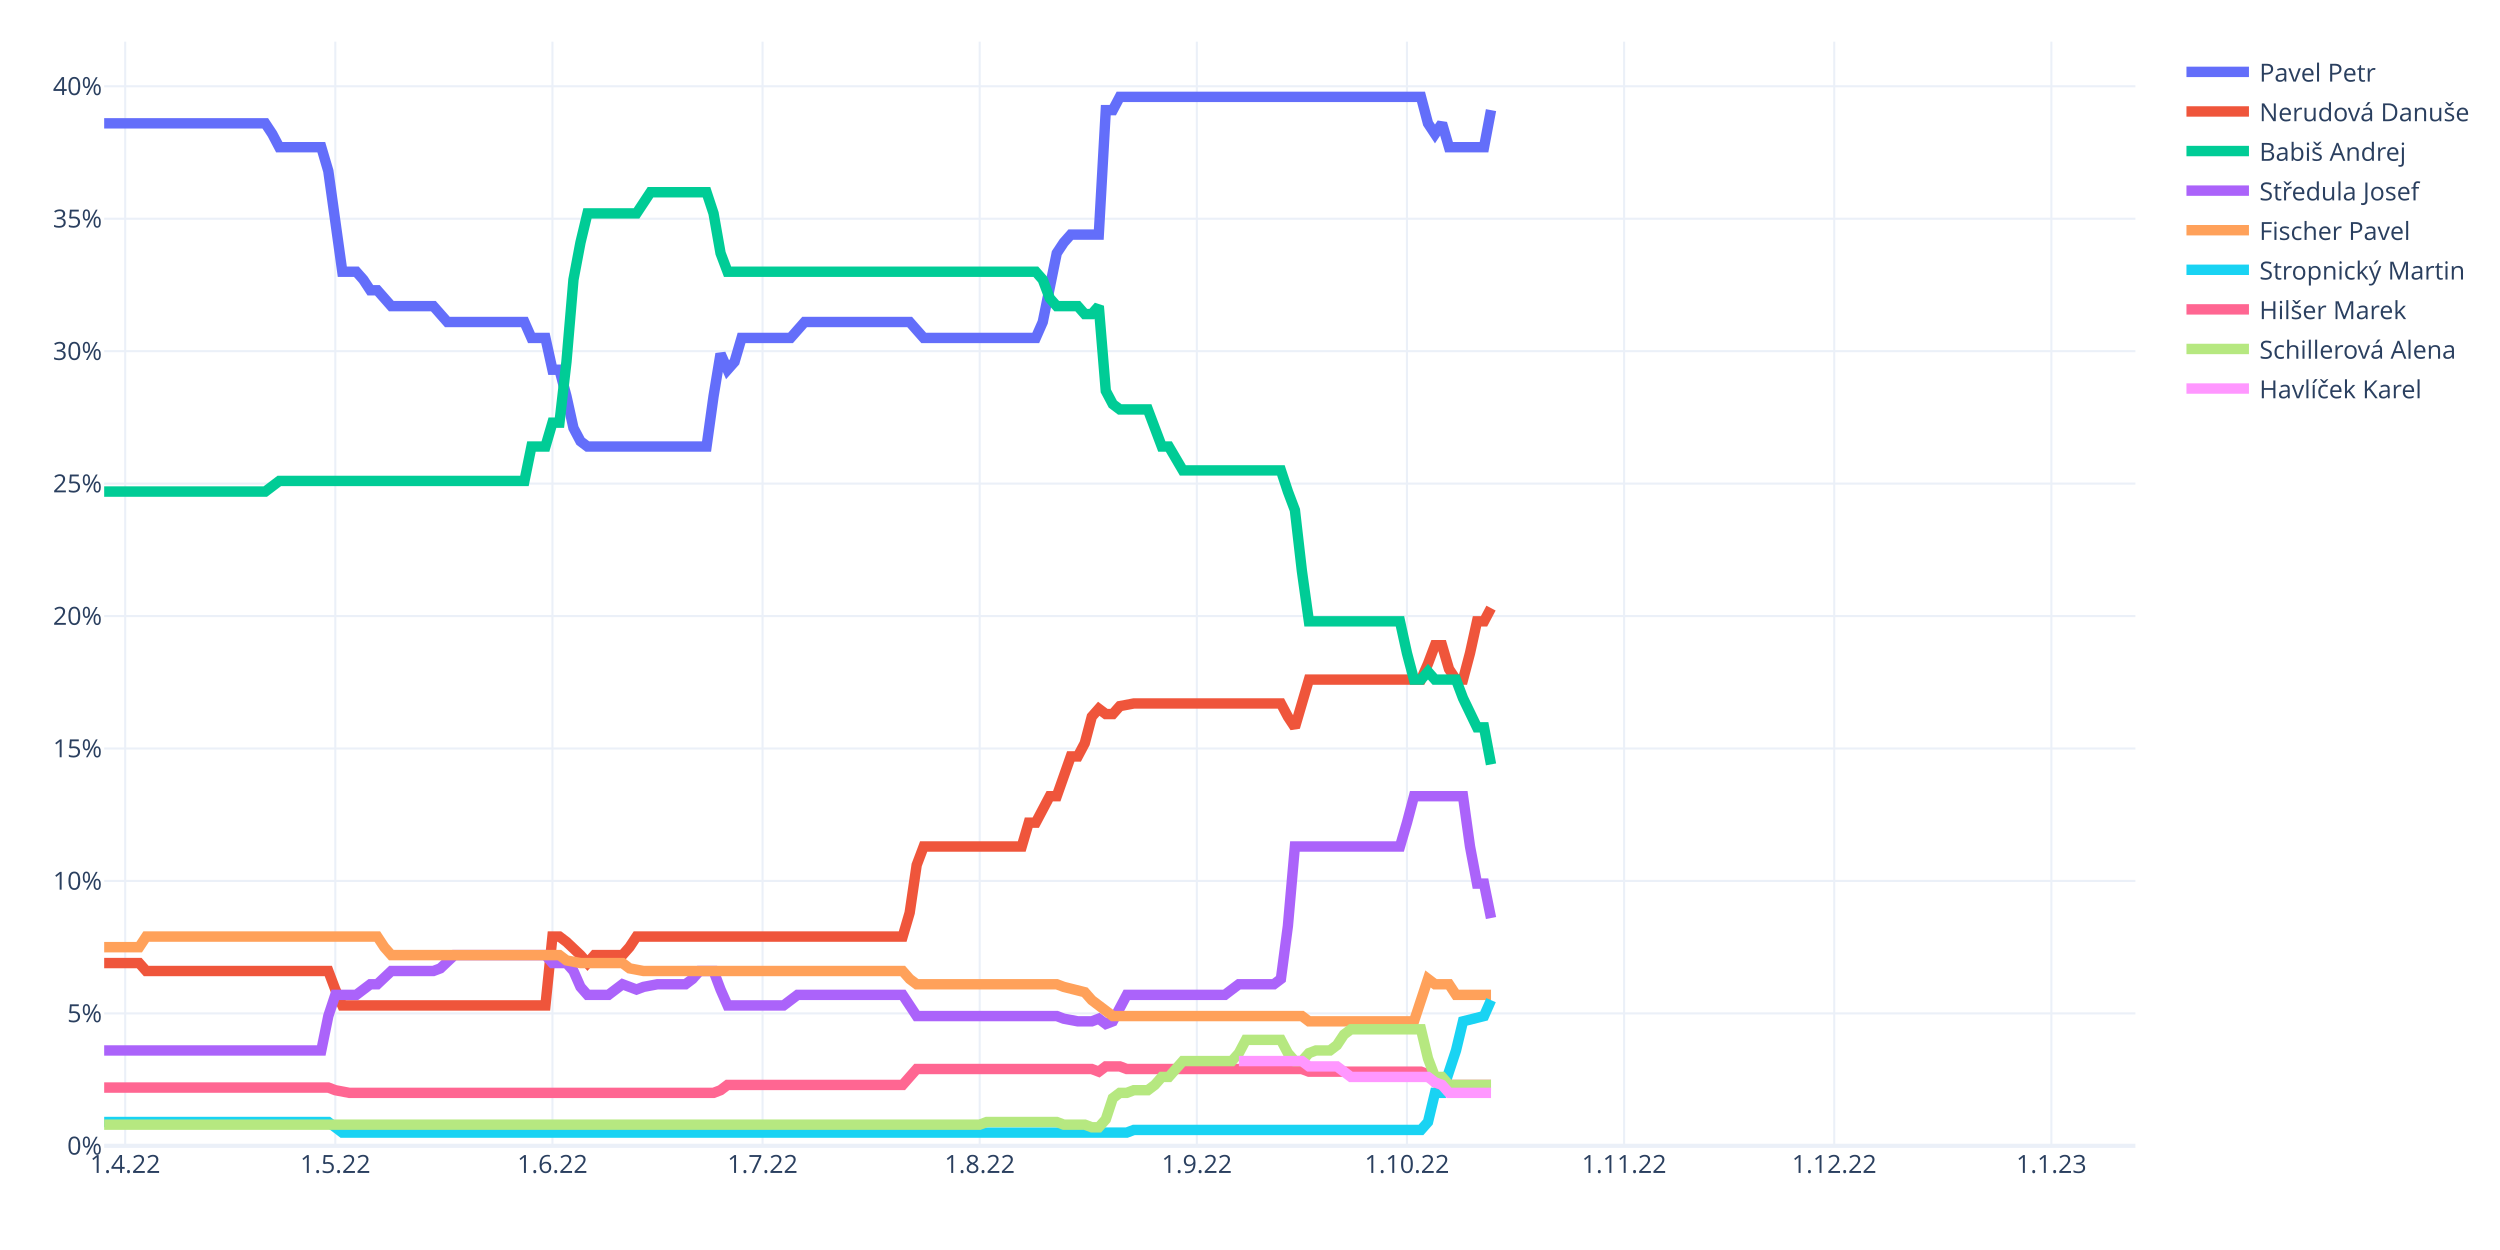
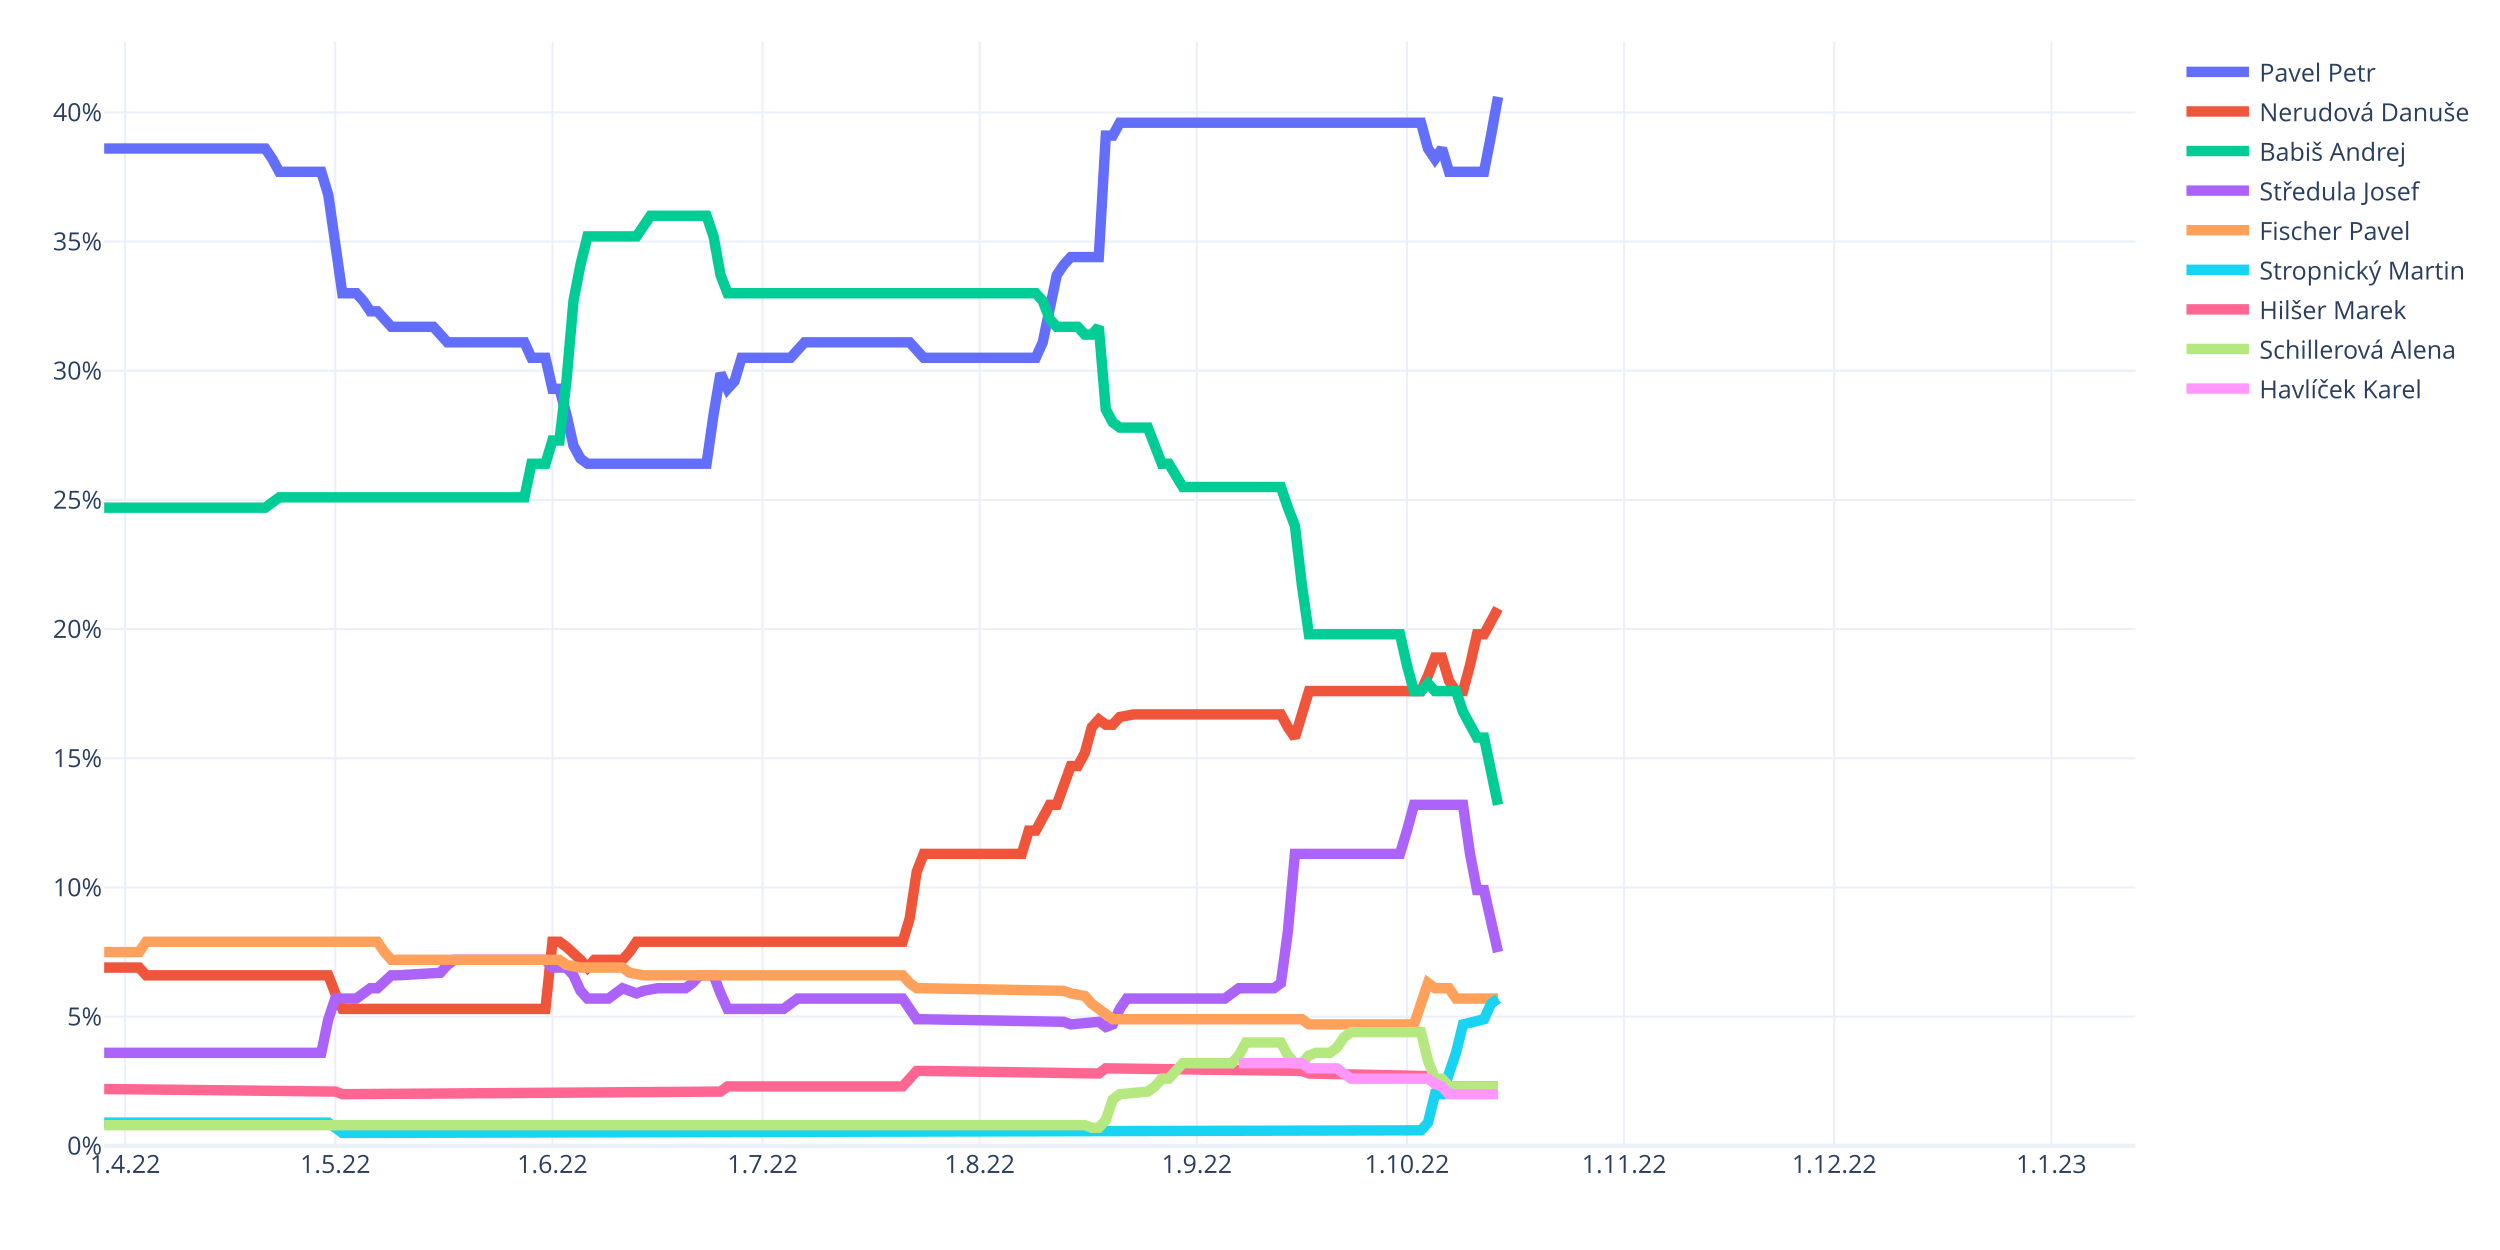
<svg xmlns="http://www.w3.org/2000/svg" class="main-svg" width="1200" height="600" style="" viewBox="0 0 1200 600">
  <rect x="0" y="0" width="1200" height="600" style="fill: rgb(255, 255, 255); fill-opacity: 1;" />
-   <defs id="defs-a391bd">
+   <defs id="defs-e51ece">
    <g class="clips">
-       <clipPath id="clipa391bdxyplot" class="plotclip">
+       <clipPath id="clipe51ecexyplot" class="plotclip">
        <rect width="975" height="530" />
      </clipPath>
-       <clipPath class="axesclip" id="clipa391bdx">
+       <clipPath class="axesclip" id="clipe51ecex">
        <rect x="50" y="0" width="975" height="600" />
      </clipPath>
-       <clipPath class="axesclip" id="clipa391bdy">
+       <clipPath class="axesclip" id="clipe51ecey">
        <rect x="0" y="20" width="1200" height="530" />
      </clipPath>
-       <clipPath class="axesclip" id="clipa391bdxy">
+       <clipPath class="axesclip" id="clipe51ecexy">
        <rect x="50" y="20" width="975" height="530" />
      </clipPath>
    </g>
    <g class="gradients" />
    <g class="patterns" />
  </defs>
  <g class="bglayer" />
  <g class="layer-below">
    <g class="imagelayer" />
    <g class="shapelayer" />
  </g>
  <g class="cartesianlayer">
    <g class="subplot xy">
      <g class="layer-subplot">
        <g class="shapelayer" />
        <g class="imagelayer" />
      </g>
      <g class="minor-gridlayer">
        <g class="x" />
        <g class="y" />
      </g>
      <g class="gridlayer">
        <g class="x">
          <path class="xgrid crisp" transform="translate(60.09,0)" d="M0,20v530" style="stroke: rgb(235, 240, 248); stroke-opacity: 1; stroke-width: 1px;" />
          <path class="xgrid crisp" transform="translate(160.95,0)" d="M0,20v530" style="stroke: rgb(235, 240, 248); stroke-opacity: 1; stroke-width: 1px;" />
          <path class="xgrid crisp" transform="translate(265.17,0)" d="M0,20v530" style="stroke: rgb(235, 240, 248); stroke-opacity: 1; stroke-width: 1px;" />
          <path class="xgrid crisp" transform="translate(366.03,0)" d="M0,20v530" style="stroke: rgb(235, 240, 248); stroke-opacity: 1; stroke-width: 1px;" />
          <path class="xgrid crisp" transform="translate(470.26,0)" d="M0,20v530" style="stroke: rgb(235, 240, 248); stroke-opacity: 1; stroke-width: 1px;" />
          <path class="xgrid crisp" transform="translate(574.48,0)" d="M0,20v530" style="stroke: rgb(235, 240, 248); stroke-opacity: 1; stroke-width: 1px;" />
          <path class="xgrid crisp" transform="translate(675.34,0)" d="M0,20v530" style="stroke: rgb(235, 240, 248); stroke-opacity: 1; stroke-width: 1px;" />
          <path class="xgrid crisp" transform="translate(779.57,0)" d="M0,20v530" style="stroke: rgb(235, 240, 248); stroke-opacity: 1; stroke-width: 1px;" />
          <path class="xgrid crisp" transform="translate(880.43,0)" d="M0,20v530" style="stroke: rgb(235, 240, 248); stroke-opacity: 1; stroke-width: 1px;" />
          <path class="xgrid crisp" transform="translate(984.66,0)" d="M0,20v530" style="stroke: rgb(235, 240, 248); stroke-opacity: 1; stroke-width: 1px;" />
        </g>
        <g class="y">
-           <path class="ygrid crisp" transform="translate(0,486.43)" d="M50,0h975" style="stroke: rgb(235, 240, 248); stroke-opacity: 1; stroke-width: 1px;" />
-           <path class="ygrid crisp" transform="translate(0,422.85)" d="M50,0h975" style="stroke: rgb(235, 240, 248); stroke-opacity: 1; stroke-width: 1px;" />
-           <path class="ygrid crisp" transform="translate(0,359.28)" d="M50,0h975" style="stroke: rgb(235, 240, 248); stroke-opacity: 1; stroke-width: 1px;" />
-           <path class="ygrid crisp" transform="translate(0,295.71)" d="M50,0h975" style="stroke: rgb(235, 240, 248); stroke-opacity: 1; stroke-width: 1px;" />
-           <path class="ygrid crisp" transform="translate(0,232.13)" d="M50,0h975" style="stroke: rgb(235, 240, 248); stroke-opacity: 1; stroke-width: 1px;" />
-           <path class="ygrid crisp" transform="translate(0,168.56)" d="M50,0h975" style="stroke: rgb(235, 240, 248); stroke-opacity: 1; stroke-width: 1px;" />
-           <path class="ygrid crisp" transform="translate(0,104.99)" d="M50,0h975" style="stroke: rgb(235, 240, 248); stroke-opacity: 1; stroke-width: 1px;" />
-           <path class="ygrid crisp" transform="translate(0,41.41)" d="M50,0h975" style="stroke: rgb(235, 240, 248); stroke-opacity: 1; stroke-width: 1px;" />
+           <path class="ygrid crisp" transform="translate(0,487.99)" d="M50,0h975" style="stroke: rgb(235, 240, 248); stroke-opacity: 1; stroke-width: 1px;" />
+           <path class="ygrid crisp" transform="translate(0,425.99)" d="M50,0h975" style="stroke: rgb(235, 240, 248); stroke-opacity: 1; stroke-width: 1px;" />
+           <path class="ygrid crisp" transform="translate(0,363.98)" d="M50,0h975" style="stroke: rgb(235, 240, 248); stroke-opacity: 1; stroke-width: 1px;" />
+           <path class="ygrid crisp" transform="translate(0,301.97)" d="M50,0h975" style="stroke: rgb(235, 240, 248); stroke-opacity: 1; stroke-width: 1px;" />
+           <path class="ygrid crisp" transform="translate(0,239.96)" d="M50,0h975" style="stroke: rgb(235, 240, 248); stroke-opacity: 1; stroke-width: 1px;" />
+           <path class="ygrid crisp" transform="translate(0,177.96)" d="M50,0h975" style="stroke: rgb(235, 240, 248); stroke-opacity: 1; stroke-width: 1px;" />
+           <path class="ygrid crisp" transform="translate(0,115.95)" d="M50,0h975" style="stroke: rgb(235, 240, 248); stroke-opacity: 1; stroke-width: 1px;" />
+           <path class="ygrid crisp" transform="translate(0,53.94)" d="M50,0h975" style="stroke: rgb(235, 240, 248); stroke-opacity: 1; stroke-width: 1px;" />
        </g>
      </g>
      <g class="zerolinelayer">
        <path class="yzl zl crisp" transform="translate(0,550)" d="M50,0h975" style="stroke: rgb(235, 240, 248); stroke-opacity: 1; stroke-width: 2px;" />
      </g>
      <path class="xlines-below" />
      <path class="ylines-below" />
      <g class="overlines-below" />
      <g class="xaxislayer-below" />
      <g class="yaxislayer-below" />
      <g class="overaxes-below" />
-       <g class="plot" transform="translate(50,20)" clip-path="url(#clipa391bdxyplot)">
+       <g class="plot" transform="translate(50,20)" clip-path="url(#clipe51ecexyplot)">
        <g class="scatterlayer mlayer">
-           <g class="trace scatter tracee5b2b9" style="stroke-miterlimit: 2; opacity: 1;">
-             <g class="fills" />
-             <g class="errorbars" />
-             <g class="lines">
-               <path class="js-line" d="M0,39.21L77.33,39.21L80.69,44.3L84.05,50.66L87.41,50.66L104.22,50.66L107.59,62.1L114.31,110.42L117.67,110.42L121.03,110.42L124.4,114.23L127.76,119.32L131.12,119.32L137.84,126.95L141.21,126.95L158.02,126.95L161.38,130.76L164.74,134.57L168.1,134.57L201.72,134.57L205.09,142.2L211.81,142.2L215.17,157.46L218.53,157.46L221.9,170.18L225.26,185.43L228.62,191.79L231.98,194.33L235.34,194.33L289.14,194.33L292.5,170.18L295.86,149.83L299.22,157.46L302.59,153.65L305.95,142.2L329.48,142.2L332.84,138.39L336.21,134.57L339.57,134.57L386.64,134.57L390,138.39L393.36,142.2L396.72,142.2L447.16,142.2L450.52,134.57L457.24,101.52L460.6,96.43L463.97,92.62L467.33,92.62L477.41,92.62L480.78,32.86L484.14,32.86L487.5,26.5L632.07,26.5L635.43,39.21L638.79,44.3L642.16,39.21L645.52,50.66L648.88,50.66L662.33,50.66L665.69,32.86" style="vector-effect: non-scaling-stroke; fill: none; stroke: rgb(99, 110, 250); stroke-opacity: 1; stroke-width: 5px; opacity: 1;" />
-             </g>
-             <g class="points" />
-             <g class="text" />
-           </g>
-           <g class="trace scatter traceb615b2" style="stroke-miterlimit: 2; opacity: 1;">
-             <g class="fills" />
-             <g class="errorbars" />
-             <g class="lines">
-               <path class="js-line" d="M0,442.27L16.81,442.27L20.17,446.08L107.59,446.08L110.95,454.98L114.31,462.61L117.67,462.61L211.81,462.61L215.17,429.55L218.53,429.55L221.9,432.1L228.62,438.45L231.98,442.27L235.34,438.45L238.71,438.45L248.79,438.45L252.16,434.64L255.52,429.55L258.88,429.55L383.28,429.55L386.64,418.11L390,395.22L393.36,386.32L440.43,386.32L443.79,374.88L447.16,374.88L450.52,368.52L453.88,362.17L457.24,362.17L463.97,343.09L467.33,343.09L470.69,336.74L474.05,324.02L477.41,320.21L480.78,322.75L484.14,322.75L487.5,318.94L494.22,317.67L497.59,317.67L564.83,317.67L568.19,324.02L571.55,329.11L574.91,317.67L578.28,306.22L581.64,306.22L632.07,306.22L635.43,298.59L638.79,289.69L642.16,289.69L645.52,301.14L648.88,306.22L652.24,306.22L655.6,293.51L658.97,278.25L662.33,278.25L665.69,271.89" style="vector-effect: non-scaling-stroke; fill: none; stroke: rgb(239, 85, 59); stroke-opacity: 1; stroke-width: 5px; opacity: 1;" />
-             </g>
-             <g class="points" />
-             <g class="text" />
-           </g>
-           <g class="trace scatter trace003e22" style="stroke-miterlimit: 2; opacity: 1;">
-             <g class="fills" />
-             <g class="errorbars" />
-             <g class="lines">
-               <path class="js-line" d="M0,215.95L77.33,215.95L80.69,213.41L84.05,210.86L87.41,210.86L201.72,210.86L205.09,194.33L211.81,194.33L215.17,182.89L218.53,182.89L221.9,153.65L225.26,114.23L228.62,96.43L231.98,82.44L235.34,82.44L255.52,82.44L258.88,77.36L262.24,72.27L265.6,72.27L289.14,72.27L292.5,82.44L295.86,101.52L299.22,110.42L447.16,110.42L450.52,114.23L453.88,123.13L457.24,126.95L467.33,126.95L470.69,130.76L474.05,130.76L477.41,126.95L480.78,167.63L484.14,173.99L487.5,176.53L490.86,176.53L500.95,176.53L504.31,185.43L507.67,194.33L511.03,194.33L517.76,205.78L521.12,205.78L564.83,205.78L568.19,215.95L571.55,224.85L574.91,254.09L578.28,278.25L581.64,278.25L621.98,278.25L625.34,293.51L628.71,306.22L632.07,306.22L635.43,302.41L638.79,306.22L648.88,306.22L652.24,315.12L658.97,329.11L662.33,329.11L665.69,346.91" style="vector-effect: non-scaling-stroke; fill: none; stroke: rgb(0, 204, 150); stroke-opacity: 1; stroke-width: 5px; opacity: 1;" />
-             </g>
-             <g class="points" />
-             <g class="text" />
-           </g>
-           <g class="trace scatter tracead8dcc" style="stroke-miterlimit: 2; opacity: 1;">
-             <g class="fills" />
-             <g class="errorbars" />
-             <g class="lines">
-               <path class="js-line" d="M0,484.23L104.22,484.23L107.59,467.7L110.95,457.53L114.31,457.53L121.03,457.53L124.4,454.98L127.76,452.44L131.12,452.44L137.84,446.08L141.21,446.08L158.02,446.08L161.38,444.81L168.1,438.45L171.47,438.45L211.81,438.45L215.17,442.27L221.9,442.27L225.26,446.08L228.62,453.71L231.98,457.53L242.07,457.53L245.43,454.98L248.79,452.44L252.16,453.71L255.52,454.98L258.88,453.71L265.6,452.44L268.97,452.44L279.05,452.44L282.41,449.9L285.78,446.08L289.14,446.08L292.5,446.08L295.86,454.98L299.22,462.61L302.59,462.61L326.12,462.61L329.48,460.07L332.84,457.53L336.21,457.53L383.28,457.53L386.64,462.61L390,467.7L393.36,467.7L457.24,467.7L460.6,468.97L467.33,470.24L470.69,470.24L474.05,470.24L477.41,468.97L480.78,471.51L484.14,470.24L490.86,457.53L494.22,457.53L537.93,457.53L541.29,454.98L544.66,452.44L548.02,452.44L561.47,452.44L564.83,449.9L568.19,424.47L571.55,386.32L621.98,386.32L625.34,374.88L628.71,362.17L632.07,362.17L652.24,362.17L655.6,386.32L658.97,404.13L662.33,404.13L665.69,420.65" style="vector-effect: non-scaling-stroke; fill: none; stroke: rgb(171, 99, 250); stroke-opacity: 1; stroke-width: 5px; opacity: 1;" />
-             </g>
-             <g class="points" />
-             <g class="text" />
-           </g>
-           <g class="trace scatter trace013ec3" style="stroke-miterlimit: 2; opacity: 1;">
-             <g class="fills" />
-             <g class="errorbars" />
-             <g class="lines">
-               <path class="js-line" d="M0,434.64L16.81,434.64L20.17,429.55L131.12,429.55L134.48,434.64L137.84,438.45L141.21,438.45L218.53,438.45L221.9,441L228.62,442.27L231.98,442.27L248.79,442.27L252.16,444.81L258.88,446.08L262.24,446.08L383.28,446.08L386.64,449.9L390,452.44L393.36,452.44L457.24,452.44L460.6,453.71L470.69,456.26L474.05,460.07L484.14,467.7L487.5,467.7L574.91,467.7L578.28,470.24L628.71,470.24L632.07,460.07L635.43,449.9L638.79,452.44L645.52,452.44L648.88,457.53L665.69,457.53" style="vector-effect: non-scaling-stroke; fill: none; stroke: rgb(255, 161, 90); stroke-opacity: 1; stroke-width: 5px; opacity: 1;" />
-             </g>
-             <g class="points" />
-             <g class="text" />
-           </g>
-           <g class="trace scatter trace34d248" style="stroke-miterlimit: 2; opacity: 1;">
-             <g class="fills" />
-             <g class="errorbars" />
-             <g class="lines">
-               <path class="js-line" d="M0,518.56L107.59,518.56L110.95,521.1L114.31,523.64L117.67,523.64L490.86,523.64L494.22,522.37L632.07,522.37L635.43,518.56L638.79,504.57L642.16,504.57L648.88,484.23L652.24,470.24L662.33,467.7L665.69,460.07" style="vector-effect: non-scaling-stroke; fill: none; stroke: rgb(25, 211, 243); stroke-opacity: 1; stroke-width: 5px; opacity: 1;" />
-             </g>
-             <g class="points" />
-             <g class="text" />
-           </g>
-           <g class="trace scatter trace7b94ed" style="stroke-miterlimit: 2; opacity: 1;">
-             <g class="fills" />
-             <g class="errorbars" />
-             <g class="lines">
-               <path class="js-line" d="M0,502.03L107.59,502.03L110.95,503.3L117.67,504.57L121.03,504.57L292.5,504.57L295.86,503.3L299.22,500.76L302.59,500.76L383.28,500.76L386.64,496.94L390,493.13L393.36,493.13L474.05,493.13L477.41,494.4L480.78,491.86L484.14,491.86L487.5,491.86L490.86,493.13L574.91,493.13L578.28,494.4L632.07,494.4L635.43,495.67L638.79,499.48L642.16,500.76L665.69,500.76" style="vector-effect: non-scaling-stroke; fill: none; stroke: rgb(255, 102, 146); stroke-opacity: 1; stroke-width: 5px; opacity: 1;" />
-             </g>
-             <g class="points" />
-             <g class="text" />
-           </g>
-           <g class="trace scatter tracec6d702" style="stroke-miterlimit: 2; opacity: 1;">
-             <g class="fills" />
-             <g class="errorbars" />
-             <g class="lines">
-               <path class="js-line" d="M0,519.83L420.26,519.83L423.62,518.56L457.24,518.56L460.6,519.83L470.69,519.83L474.05,521.1L477.41,521.1L480.78,517.29L484.14,507.11L487.5,504.57L490.86,504.57L494.22,503.3L500.95,503.3L504.31,500.76L507.67,496.94L511.03,496.94L517.76,489.31L521.12,489.31L541.29,489.31L544.66,485.5L548.02,479.14L551.38,479.14L564.83,479.14L568.19,485.5L571.55,489.31L574.91,489.31L578.28,485.5L581.64,484.23L588.36,484.23L591.72,481.68L595.09,476.6L598.45,474.06L632.07,474.06L635.43,488.04L638.79,496.94L642.16,496.94L645.52,500.76L648.88,500.76L665.69,500.76" style="vector-effect: non-scaling-stroke; fill: none; stroke: rgb(182, 232, 128); stroke-opacity: 1; stroke-width: 5px; opacity: 1;" />
-             </g>
-             <g class="points" />
-             <g class="text" />
-           </g>
-           <g class="trace scatter trace04b8cd" style="stroke-miterlimit: 2; opacity: 1;">
-             <g class="fills" />
-             <g class="errorbars" />
-             <g class="lines">
-               <path class="js-line" d="M544.66,489.31L574.91,489.31L578.28,491.86L591.72,491.86L595.09,494.4L598.45,496.94L601.81,496.94L635.43,496.94L638.79,499.48L642.16,500.76L645.52,504.57L665.69,504.57" style="vector-effect: non-scaling-stroke; fill: none; stroke: rgb(255, 151, 255); stroke-opacity: 1; stroke-width: 5px; opacity: 1;" />
+           <g class="trace scatter trace20ad78" style="stroke-miterlimit: 2; opacity: 1;">
+             <g class="fills" />
+             <g class="errorbars" />
+             <g class="lines">
+               <path class="js-line" d="M0,51.3L77.33,51.3L80.69,56.26L84.05,62.46L87.41,62.46L104.22,62.46L107.59,73.63L114.31,120.75L117.67,120.75L121.03,120.75L124.4,124.47L127.76,129.43L131.12,129.43L137.84,136.87L141.21,136.87L158.02,136.87L161.38,140.59L164.74,144.31L168.1,144.31L201.72,144.31L205.09,151.75L211.81,151.75L215.17,166.64L218.53,166.64L221.9,179.04L225.26,193.92L228.62,200.12L231.98,202.6L235.34,202.6L289.14,202.6L292.5,179.04L295.86,159.2L299.22,166.64L302.59,162.92L305.95,151.75L329.48,151.75L332.84,148.03L336.21,144.31L339.57,144.31L386.64,144.31L390,148.03L393.36,151.75L396.72,151.75L447.16,151.75L450.52,144.31L457.24,112.07L460.6,107.11L463.97,103.39L467.33,103.39L477.41,103.39L480.78,45.1L484.14,45.1L487.5,38.9L632.07,38.9L635.43,51.3L638.79,56.26L642.16,51.3L645.52,62.46L648.88,62.46L662.33,62.46L665.69,45.1L669.05,26.5" style="vector-effect: non-scaling-stroke; fill: none; stroke: rgb(99, 110, 250); stroke-opacity: 1; stroke-width: 5px; opacity: 1;" />
+             </g>
+             <g class="points" />
+             <g class="text" />
+           </g>
+           <g class="trace scatter trace92a55a" style="stroke-miterlimit: 2; opacity: 1;">
+             <g class="fills" />
+             <g class="errorbars" />
+             <g class="lines">
+               <path class="js-line" d="M0,444.43L16.81,444.43L20.17,448.15L107.59,448.15L110.95,456.83L114.31,464.27L117.67,464.27L211.81,464.27L215.17,432.03L218.53,432.03L221.9,434.51L228.62,440.71L231.98,444.43L235.34,440.71L238.71,440.71L248.79,440.71L252.16,436.99L255.52,432.03L258.88,432.03L383.28,432.03L386.64,420.87L390,398.54L393.36,389.86L440.43,389.86L443.79,378.7L447.16,378.7L450.52,372.5L453.88,366.3L457.24,366.3L463.97,347.7L467.33,347.7L470.69,341.5L474.05,329.1L477.41,325.38L480.78,327.86L484.14,327.86L487.5,324.14L494.22,322.9L497.59,322.9L564.83,322.9L568.19,329.1L571.55,334.06L574.91,322.9L578.28,311.73L581.64,311.73L632.07,311.73L635.43,304.29L638.79,295.61L642.16,295.61L645.52,306.77L648.88,311.73L652.24,311.73L655.6,299.33L658.97,284.45L662.33,284.45L669.05,272.05" style="vector-effect: non-scaling-stroke; fill: none; stroke: rgb(239, 85, 59); stroke-opacity: 1; stroke-width: 5px; opacity: 1;" />
+             </g>
+             <g class="points" />
+             <g class="text" />
+           </g>
+           <g class="trace scatter traceda6893" style="stroke-miterlimit: 2; opacity: 1;">
+             <g class="fills" />
+             <g class="errorbars" />
+             <g class="lines">
+               <path class="js-line" d="M0,223.68L77.33,223.68L80.69,221.2L84.05,218.72L87.41,218.72L201.72,218.72L205.09,202.6L211.81,202.6L215.17,191.44L218.53,191.44L221.9,162.92L225.26,124.47L228.62,107.11L231.98,93.47L235.34,93.47L255.52,93.47L258.88,88.51L262.24,83.55L265.6,83.55L289.14,83.55L292.5,93.47L295.86,112.07L299.22,120.75L447.16,120.75L450.52,124.47L453.88,133.15L457.24,136.87L467.33,136.87L470.69,140.59L474.05,140.59L477.41,136.87L480.78,176.56L484.14,182.76L487.5,185.24L490.86,185.24L500.95,185.24L504.31,193.92L507.67,202.6L511.03,202.6L517.76,213.76L521.12,213.76L564.83,213.76L568.19,223.68L571.55,232.36L574.91,260.89L578.28,284.45L581.64,284.45L621.98,284.45L625.34,299.33L628.71,311.73L632.07,311.73L635.43,308.01L638.79,311.73L648.88,311.73L652.24,321.66L658.97,334.06L662.33,334.06L669.05,366.3" style="vector-effect: non-scaling-stroke; fill: none; stroke: rgb(0, 204, 150); stroke-opacity: 1; stroke-width: 5px; opacity: 1;" />
+             </g>
+             <g class="points" />
+             <g class="text" />
+           </g>
+           <g class="trace scatter trace645c7b" style="stroke-miterlimit: 2; opacity: 1;">
+             <g class="fills" />
+             <g class="errorbars" />
+             <g class="lines">
+               <path class="js-line" d="M0,485.35L104.22,485.35L107.59,469.23L110.95,459.31L114.31,459.31L121.03,459.31L124.4,456.83L127.76,454.35L131.12,454.35L137.84,448.15L141.21,448.15L161.38,446.91L164.74,443.19L168.1,440.71L171.47,440.71L211.81,440.71L215.17,444.43L221.9,444.43L225.26,448.15L228.62,455.59L231.98,459.31L242.07,459.31L245.43,456.83L248.79,454.35L252.16,455.59L255.52,456.83L258.88,455.59L265.6,454.35L268.97,454.35L279.05,454.35L282.41,451.87L285.78,448.15L289.14,448.15L292.5,448.15L295.86,456.83L299.22,464.27L302.59,464.27L326.12,464.27L329.48,461.79L332.84,459.31L336.21,459.31L383.28,459.31L386.64,464.27L390,469.23L393.36,469.23L460.6,470.47L463.97,471.71L477.41,470.47L480.78,472.95L484.14,471.71L487.5,464.27L490.86,459.31L494.22,459.31L537.93,459.31L541.29,456.83L544.66,454.35L548.02,454.35L561.47,454.35L564.83,451.87L568.19,427.07L571.55,389.86L621.98,389.86L625.34,378.7L628.71,366.3L632.07,366.3L652.24,366.3L655.6,389.86L658.97,407.23L662.33,407.23L669.05,436.99" style="vector-effect: non-scaling-stroke; fill: none; stroke: rgb(171, 99, 250); stroke-opacity: 1; stroke-width: 5px; opacity: 1;" />
+             </g>
+             <g class="points" />
+             <g class="text" />
+           </g>
+           <g class="trace scatter tracee21dff" style="stroke-miterlimit: 2; opacity: 1;">
+             <g class="fills" />
+             <g class="errorbars" />
+             <g class="lines">
+               <path class="js-line" d="M0,436.99L16.81,436.99L20.17,432.03L131.12,432.03L134.48,436.99L137.84,440.71L141.21,440.71L218.53,440.71L221.9,443.19L228.62,444.43L231.98,444.43L248.79,444.43L252.16,446.91L258.88,448.15L262.24,448.15L383.28,448.15L386.64,451.87L390,454.35L393.36,454.35L460.6,455.59L463.97,456.83L470.69,458.07L474.05,461.79L484.14,469.23L487.5,469.23L574.91,469.23L578.28,471.71L628.71,471.71L632.07,461.79L635.43,451.87L638.79,454.35L645.52,454.35L648.88,459.31L669.05,459.31" style="vector-effect: non-scaling-stroke; fill: none; stroke: rgb(255, 161, 90); stroke-opacity: 1; stroke-width: 5px; opacity: 1;" />
+             </g>
+             <g class="points" />
+             <g class="text" />
+           </g>
+           <g class="trace scatter trace376ac3" style="stroke-miterlimit: 2; opacity: 1;">
+             <g class="fills" />
+             <g class="errorbars" />
+             <g class="lines">
+               <path class="js-line" d="M0,518.84L107.59,518.84L110.95,521.32L114.31,523.8L117.67,523.8L632.07,522.56L635.43,518.84L638.79,505.2L642.16,505.2L648.88,485.35L652.24,471.71L662.33,469.23L665.69,461.79L669.05,459.31" style="vector-effect: non-scaling-stroke; fill: none; stroke: rgb(25, 211, 243); stroke-opacity: 1; stroke-width: 5px; opacity: 1;" />
+             </g>
+             <g class="points" />
+             <g class="text" />
+           </g>
+           <g class="trace scatter traceb705fe" style="stroke-miterlimit: 2; opacity: 1;">
+             <g class="fills" />
+             <g class="errorbars" />
+             <g class="lines">
+               <path class="js-line" d="M0,502.72L110.95,503.96L114.31,505.2L295.86,503.96L299.22,501.48L383.28,501.48L386.64,497.76L390,494.04L393.36,494.04L477.41,495.28L480.78,492.8L574.91,494.04L578.28,495.28L635.43,496.52L638.79,500.24L645.52,501.48L648.88,501.48L669.05,501.48" style="vector-effect: non-scaling-stroke; fill: none; stroke: rgb(255, 102, 146); stroke-opacity: 1; stroke-width: 5px; opacity: 1;" />
+             </g>
+             <g class="points" />
+             <g class="text" />
+           </g>
+           <g class="trace scatter trace62504a" style="stroke-miterlimit: 2; opacity: 1;">
+             <g class="fills" />
+             <g class="errorbars" />
+             <g class="lines">
+               <path class="js-line" d="M0,520.08L470.69,520.08L474.05,521.32L477.41,521.32L480.78,517.6L484.14,507.68L487.5,505.2L500.95,503.96L504.31,501.48L507.67,497.76L511.03,497.76L517.76,490.32L521.12,490.32L541.29,490.32L544.66,486.59L548.02,480.39L551.38,480.39L564.83,480.39L568.19,486.59L571.55,490.32L574.91,490.32L578.28,486.59L581.64,485.35L588.36,485.35L591.72,482.87L595.09,477.91L598.45,475.43L632.07,475.43L635.43,489.08L638.79,497.76L642.16,497.76L645.52,501.48L648.88,501.48L669.05,501.48" style="vector-effect: non-scaling-stroke; fill: none; stroke: rgb(182, 232, 128); stroke-opacity: 1; stroke-width: 5px; opacity: 1;" />
+             </g>
+             <g class="points" />
+             <g class="text" />
+           </g>
+           <g class="trace scatter trace4e772f" style="stroke-miterlimit: 2; opacity: 1;">
+             <g class="fills" />
+             <g class="errorbars" />
+             <g class="lines">
+               <path class="js-line" d="M544.66,490.32L574.91,490.32L578.28,492.8L591.72,492.8L595.09,495.28L598.45,497.76L601.81,497.76L635.43,497.76L638.79,500.24L642.16,501.48L645.52,505.2L669.05,505.2" style="vector-effect: non-scaling-stroke; fill: none; stroke: rgb(255, 151, 255); stroke-opacity: 1; stroke-width: 5px; opacity: 1;" />
            </g>
            <g class="points" />
            <g class="text" />
          </g>
        </g>
      </g>
      <g class="overplot" />
      <path class="xlines-above crisp" d="M0,0" style="fill: none;" />
      <path class="ylines-above crisp" d="M0,0" style="fill: none;" />
      <g class="overlines-above" />
      <g class="xaxislayer-above">
        <g class="xtick">
          <text text-anchor="middle" x="0" y="563" transform="translate(60.09,0)" style="font-family: 'Open Sans', verdana, arial, sans-serif; font-size: 12px; fill: rgb(42, 63, 95); fill-opacity: 1; white-space: pre; opacity: 1;">1.4.22</text>
        </g>
        <g class="xtick">
          <text text-anchor="middle" x="0" y="563" style="font-family: 'Open Sans', verdana, arial, sans-serif; font-size: 12px; fill: rgb(42, 63, 95); fill-opacity: 1; white-space: pre; opacity: 1;" transform="translate(160.95,0)">1.5.22</text>
        </g>
        <g class="xtick">
          <text text-anchor="middle" x="0" y="563" style="font-family: 'Open Sans', verdana, arial, sans-serif; font-size: 12px; fill: rgb(42, 63, 95); fill-opacity: 1; white-space: pre; opacity: 1;" transform="translate(265.17,0)">1.6.22</text>
        </g>
        <g class="xtick">
          <text text-anchor="middle" x="0" y="563" style="font-family: 'Open Sans', verdana, arial, sans-serif; font-size: 12px; fill: rgb(42, 63, 95); fill-opacity: 1; white-space: pre; opacity: 1;" transform="translate(366.03,0)">1.7.22</text>
        </g>
        <g class="xtick">
          <text text-anchor="middle" x="0" y="563" style="font-family: 'Open Sans', verdana, arial, sans-serif; font-size: 12px; fill: rgb(42, 63, 95); fill-opacity: 1; white-space: pre; opacity: 1;" transform="translate(470.26,0)">1.8.22</text>
        </g>
        <g class="xtick">
          <text text-anchor="middle" x="0" y="563" style="font-family: 'Open Sans', verdana, arial, sans-serif; font-size: 12px; fill: rgb(42, 63, 95); fill-opacity: 1; white-space: pre; opacity: 1;" transform="translate(574.48,0)">1.9.22</text>
        </g>
        <g class="xtick">
          <text text-anchor="middle" x="0" y="563" style="font-family: 'Open Sans', verdana, arial, sans-serif; font-size: 12px; fill: rgb(42, 63, 95); fill-opacity: 1; white-space: pre; opacity: 1;" transform="translate(675.34,0)">1.10.22</text>
        </g>
        <g class="xtick">
          <text text-anchor="middle" x="0" y="563" style="font-family: 'Open Sans', verdana, arial, sans-serif; font-size: 12px; fill: rgb(42, 63, 95); fill-opacity: 1; white-space: pre; opacity: 1;" transform="translate(779.57,0)">1.11.22</text>
        </g>
        <g class="xtick">
          <text text-anchor="middle" x="0" y="563" style="font-family: 'Open Sans', verdana, arial, sans-serif; font-size: 12px; fill: rgb(42, 63, 95); fill-opacity: 1; white-space: pre; opacity: 1;" transform="translate(880.43,0)">1.12.22</text>
        </g>
        <g class="xtick">
          <text text-anchor="middle" x="0" y="563" style="font-family: 'Open Sans', verdana, arial, sans-serif; font-size: 12px; fill: rgb(42, 63, 95); fill-opacity: 1; white-space: pre; opacity: 1;" transform="translate(984.66,0)">1.1.23</text>
        </g>
      </g>
      <g class="yaxislayer-above">
        <g class="ytick">
          <text text-anchor="end" x="49" y="4.2" transform="translate(0,550)" style="font-family: 'Open Sans', verdana, arial, sans-serif; font-size: 12px; fill: rgb(42, 63, 95); fill-opacity: 1; white-space: pre; opacity: 1;">0%</text>
        </g>
        <g class="ytick">
-           <text text-anchor="end" x="49" y="4.2" style="font-family: 'Open Sans', verdana, arial, sans-serif; font-size: 12px; fill: rgb(42, 63, 95); fill-opacity: 1; white-space: pre; opacity: 1;" transform="translate(0,486.43)">5%</text>
-         </g>
-         <g class="ytick">
-           <text text-anchor="end" x="49" y="4.2" style="font-family: 'Open Sans', verdana, arial, sans-serif; font-size: 12px; fill: rgb(42, 63, 95); fill-opacity: 1; white-space: pre; opacity: 1;" transform="translate(0,422.85)">10%</text>
-         </g>
-         <g class="ytick">
-           <text text-anchor="end" x="49" y="4.2" style="font-family: 'Open Sans', verdana, arial, sans-serif; font-size: 12px; fill: rgb(42, 63, 95); fill-opacity: 1; white-space: pre; opacity: 1;" transform="translate(0,359.28)">15%</text>
-         </g>
-         <g class="ytick">
-           <text text-anchor="end" x="49" y="4.2" style="font-family: 'Open Sans', verdana, arial, sans-serif; font-size: 12px; fill: rgb(42, 63, 95); fill-opacity: 1; white-space: pre; opacity: 1;" transform="translate(0,295.71)">20%</text>
-         </g>
-         <g class="ytick">
-           <text text-anchor="end" x="49" y="4.2" style="font-family: 'Open Sans', verdana, arial, sans-serif; font-size: 12px; fill: rgb(42, 63, 95); fill-opacity: 1; white-space: pre; opacity: 1;" transform="translate(0,232.13)">25%</text>
-         </g>
-         <g class="ytick">
-           <text text-anchor="end" x="49" y="4.2" style="font-family: 'Open Sans', verdana, arial, sans-serif; font-size: 12px; fill: rgb(42, 63, 95); fill-opacity: 1; white-space: pre; opacity: 1;" transform="translate(0,168.56)">30%</text>
-         </g>
-         <g class="ytick">
-           <text text-anchor="end" x="49" y="4.2" style="font-family: 'Open Sans', verdana, arial, sans-serif; font-size: 12px; fill: rgb(42, 63, 95); fill-opacity: 1; white-space: pre; opacity: 1;" transform="translate(0,104.99)">35%</text>
-         </g>
-         <g class="ytick">
-           <text text-anchor="end" x="49" y="4.2" style="font-family: 'Open Sans', verdana, arial, sans-serif; font-size: 12px; fill: rgb(42, 63, 95); fill-opacity: 1; white-space: pre; opacity: 1;" transform="translate(0,41.41)">40%</text>
+           <text text-anchor="end" x="49" y="4.2" style="font-family: 'Open Sans', verdana, arial, sans-serif; font-size: 12px; fill: rgb(42, 63, 95); fill-opacity: 1; white-space: pre; opacity: 1;" transform="translate(0,487.99)">5%</text>
+         </g>
+         <g class="ytick">
+           <text text-anchor="end" x="49" y="4.2" style="font-family: 'Open Sans', verdana, arial, sans-serif; font-size: 12px; fill: rgb(42, 63, 95); fill-opacity: 1; white-space: pre; opacity: 1;" transform="translate(0,425.99)">10%</text>
+         </g>
+         <g class="ytick">
+           <text text-anchor="end" x="49" y="4.2" style="font-family: 'Open Sans', verdana, arial, sans-serif; font-size: 12px; fill: rgb(42, 63, 95); fill-opacity: 1; white-space: pre; opacity: 1;" transform="translate(0,363.98)">15%</text>
+         </g>
+         <g class="ytick">
+           <text text-anchor="end" x="49" y="4.2" style="font-family: 'Open Sans', verdana, arial, sans-serif; font-size: 12px; fill: rgb(42, 63, 95); fill-opacity: 1; white-space: pre; opacity: 1;" transform="translate(0,301.97)">20%</text>
+         </g>
+         <g class="ytick">
+           <text text-anchor="end" x="49" y="4.2" style="font-family: 'Open Sans', verdana, arial, sans-serif; font-size: 12px; fill: rgb(42, 63, 95); fill-opacity: 1; white-space: pre; opacity: 1;" transform="translate(0,239.96)">25%</text>
+         </g>
+         <g class="ytick">
+           <text text-anchor="end" x="49" y="4.2" style="font-family: 'Open Sans', verdana, arial, sans-serif; font-size: 12px; fill: rgb(42, 63, 95); fill-opacity: 1; white-space: pre; opacity: 1;" transform="translate(0,177.96)">30%</text>
+         </g>
+         <g class="ytick">
+           <text text-anchor="end" x="49" y="4.2" style="font-family: 'Open Sans', verdana, arial, sans-serif; font-size: 12px; fill: rgb(42, 63, 95); fill-opacity: 1; white-space: pre; opacity: 1;" transform="translate(0,115.95)">35%</text>
+         </g>
+         <g class="ytick">
+           <text text-anchor="end" x="49" y="4.2" style="font-family: 'Open Sans', verdana, arial, sans-serif; font-size: 12px; fill: rgb(42, 63, 95); fill-opacity: 1; white-space: pre; opacity: 1;" transform="translate(0,53.94)">40%</text>
        </g>
      </g>
      <g class="overaxes-above" />
    </g>
  </g>
  <g class="polarlayer" />
  <g class="smithlayer" />
  <g class="ternarylayer" />
  <g class="geolayer" />
  <g class="funnelarealayer" />
  <g class="pielayer" />
  <g class="iciclelayer" />
  <g class="treemaplayer" />
  <g class="sunburstlayer" />
  <g class="glimages" />
-   <defs id="topdefs-a391bd">
+   <defs id="topdefs-e51ece">
    <g class="clips" />
-     <clipPath id="legenda391bd">
+     <clipPath id="legende51ece">
      <rect width="143" height="181" x="0" y="0" />
    </clipPath>
  </defs>
  <g class="layer-above">
    <g class="imagelayer" />
    <g class="shapelayer" />
  </g>
  <g class="infolayer">
    <g class="legend" pointer-events="all" transform="translate(1044.5,20)">
      <rect class="bg" shape-rendering="crispEdges" style="stroke: rgb(68, 68, 68); stroke-opacity: 1; fill: rgb(255, 255, 255); fill-opacity: 1; stroke-width: 0px;" width="143" height="181" x="0" y="0" />
-       <g class="scrollbox" transform="" clip-path="url(#legenda391bd)">
+       <g class="scrollbox" transform="" clip-path="url(#legende51ece)">
        <g class="groups">
          <g class="traces" transform="translate(0,14.5)" style="opacity: 1;">
            <text class="legendtext" text-anchor="start" x="40" y="4.68" style="font-family: 'Open Sans', verdana, arial, sans-serif; font-size: 12px; fill: rgb(42, 63, 95); fill-opacity: 1; white-space: pre;">Pavel Petr</text>
            <g class="layers" style="opacity: 1;">
              <g class="legendfill" />
              <g class="legendlines">
                <path class="js-line" d="M5,0h30" style="fill: none; stroke: rgb(99, 110, 250); stroke-opacity: 1; stroke-width: 5px;" />
              </g>
              <g class="legendsymbols">
                <g class="legendpoints" />
              </g>
            </g>
            <rect class="legendtoggle" x="0" y="-9.5" width="137.062" height="19" style="fill: rgb(0, 0, 0); fill-opacity: 0;" />
          </g>
          <g class="traces" transform="translate(0,33.5)" style="opacity: 1;">
            <text class="legendtext" text-anchor="start" x="40" y="4.68" style="font-family: 'Open Sans', verdana, arial, sans-serif; font-size: 12px; fill: rgb(42, 63, 95); fill-opacity: 1; white-space: pre;">Nerudová Danuše</text>
            <g class="layers" style="opacity: 1;">
              <g class="legendfill" />
              <g class="legendlines">
                <path class="js-line" d="M5,0h30" style="fill: none; stroke: rgb(239, 85, 59); stroke-opacity: 1; stroke-width: 5px;" />
              </g>
              <g class="legendsymbols">
                <g class="legendpoints" />
              </g>
            </g>
            <rect class="legendtoggle" x="0" y="-9.5" width="137.062" height="19" style="fill: rgb(0, 0, 0); fill-opacity: 0;" />
          </g>
          <g class="traces" transform="translate(0,52.5)" style="opacity: 1;">
            <text class="legendtext" text-anchor="start" x="40" y="4.68" style="font-family: 'Open Sans', verdana, arial, sans-serif; font-size: 12px; fill: rgb(42, 63, 95); fill-opacity: 1; white-space: pre;">Babiš Andrej</text>
            <g class="layers" style="opacity: 1;">
              <g class="legendfill" />
              <g class="legendlines">
                <path class="js-line" d="M5,0h30" style="fill: none; stroke: rgb(0, 204, 150); stroke-opacity: 1; stroke-width: 5px;" />
              </g>
              <g class="legendsymbols">
                <g class="legendpoints" />
              </g>
            </g>
            <rect class="legendtoggle" x="0" y="-9.5" width="137.062" height="19" style="fill: rgb(0, 0, 0); fill-opacity: 0;" />
          </g>
          <g class="traces" transform="translate(0,71.5)" style="opacity: 1;">
            <text class="legendtext" text-anchor="start" x="40" y="4.68" style="font-family: 'Open Sans', verdana, arial, sans-serif; font-size: 12px; fill: rgb(42, 63, 95); fill-opacity: 1; white-space: pre;">Středula Josef</text>
            <g class="layers" style="opacity: 1;">
              <g class="legendfill" />
              <g class="legendlines">
                <path class="js-line" d="M5,0h30" style="fill: none; stroke: rgb(171, 99, 250); stroke-opacity: 1; stroke-width: 5px;" />
              </g>
              <g class="legendsymbols">
                <g class="legendpoints" />
              </g>
            </g>
            <rect class="legendtoggle" x="0" y="-9.5" width="137.062" height="19" style="fill: rgb(0, 0, 0); fill-opacity: 0;" />
          </g>
          <g class="traces" transform="translate(0,90.5)" style="opacity: 1;">
            <text class="legendtext" text-anchor="start" x="40" y="4.68" style="font-family: 'Open Sans', verdana, arial, sans-serif; font-size: 12px; fill: rgb(42, 63, 95); fill-opacity: 1; white-space: pre;">Fischer Pavel</text>
            <g class="layers" style="opacity: 1;">
              <g class="legendfill" />
              <g class="legendlines">
                <path class="js-line" d="M5,0h30" style="fill: none; stroke: rgb(255, 161, 90); stroke-opacity: 1; stroke-width: 5px;" />
              </g>
              <g class="legendsymbols">
                <g class="legendpoints" />
              </g>
            </g>
            <rect class="legendtoggle" x="0" y="-9.5" width="137.062" height="19" style="fill: rgb(0, 0, 0); fill-opacity: 0;" />
          </g>
          <g class="traces" transform="translate(0,109.5)" style="opacity: 1;">
            <text class="legendtext" text-anchor="start" x="40" y="4.68" style="font-family: 'Open Sans', verdana, arial, sans-serif; font-size: 12px; fill: rgb(42, 63, 95); fill-opacity: 1; white-space: pre;">Stropnický Martin</text>
            <g class="layers" style="opacity: 1;">
              <g class="legendfill" />
              <g class="legendlines">
                <path class="js-line" d="M5,0h30" style="fill: none; stroke: rgb(25, 211, 243); stroke-opacity: 1; stroke-width: 5px;" />
              </g>
              <g class="legendsymbols">
                <g class="legendpoints" />
              </g>
            </g>
            <rect class="legendtoggle" x="0" y="-9.5" width="137.062" height="19" style="fill: rgb(0, 0, 0); fill-opacity: 0;" />
          </g>
          <g class="traces" transform="translate(0,128.5)" style="opacity: 1;">
            <text class="legendtext" text-anchor="start" x="40" y="4.68" style="font-family: 'Open Sans', verdana, arial, sans-serif; font-size: 12px; fill: rgb(42, 63, 95); fill-opacity: 1; white-space: pre;">Hilšer Marek</text>
            <g class="layers" style="opacity: 1;">
              <g class="legendfill" />
              <g class="legendlines">
                <path class="js-line" d="M5,0h30" style="fill: none; stroke: rgb(255, 102, 146); stroke-opacity: 1; stroke-width: 5px;" />
              </g>
              <g class="legendsymbols">
                <g class="legendpoints" />
              </g>
            </g>
            <rect class="legendtoggle" x="0" y="-9.5" width="137.062" height="19" style="fill: rgb(0, 0, 0); fill-opacity: 0;" />
          </g>
          <g class="traces" transform="translate(0,147.5)" style="opacity: 1;">
            <text class="legendtext" text-anchor="start" x="40" y="4.68" style="font-family: 'Open Sans', verdana, arial, sans-serif; font-size: 12px; fill: rgb(42, 63, 95); fill-opacity: 1; white-space: pre;">Schillerová Alena</text>
            <g class="layers" style="opacity: 1;">
              <g class="legendfill" />
              <g class="legendlines">
                <path class="js-line" d="M5,0h30" style="fill: none; stroke: rgb(182, 232, 128); stroke-opacity: 1; stroke-width: 5px;" />
              </g>
              <g class="legendsymbols">
                <g class="legendpoints" />
              </g>
            </g>
            <rect class="legendtoggle" x="0" y="-9.5" width="137.062" height="19" style="fill: rgb(0, 0, 0); fill-opacity: 0;" />
          </g>
          <g class="traces" transform="translate(0,166.5)" style="opacity: 1;">
            <text class="legendtext" text-anchor="start" x="40" y="4.68" style="font-family: 'Open Sans', verdana, arial, sans-serif; font-size: 12px; fill: rgb(42, 63, 95); fill-opacity: 1; white-space: pre;">Havlíček Karel</text>
            <g class="layers" style="opacity: 1;">
              <g class="legendfill" />
              <g class="legendlines">
                <path class="js-line" d="M5,0h30" style="fill: none; stroke: rgb(255, 151, 255); stroke-opacity: 1; stroke-width: 5px;" />
              </g>
              <g class="legendsymbols">
                <g class="legendpoints" />
              </g>
            </g>
            <rect class="legendtoggle" x="0" y="-9.5" width="137.062" height="19" style="fill: rgb(0, 0, 0); fill-opacity: 0;" />
          </g>
        </g>
      </g>
      <rect class="scrollbar" rx="20" ry="3" width="0" height="0" style="fill: rgb(128, 139, 164); fill-opacity: 1;" x="0" y="0" />
    </g>
    <g class="g-gtitle" />
    <g class="g-xtitle" />
    <g class="g-ytitle" />
  </g>
</svg>
